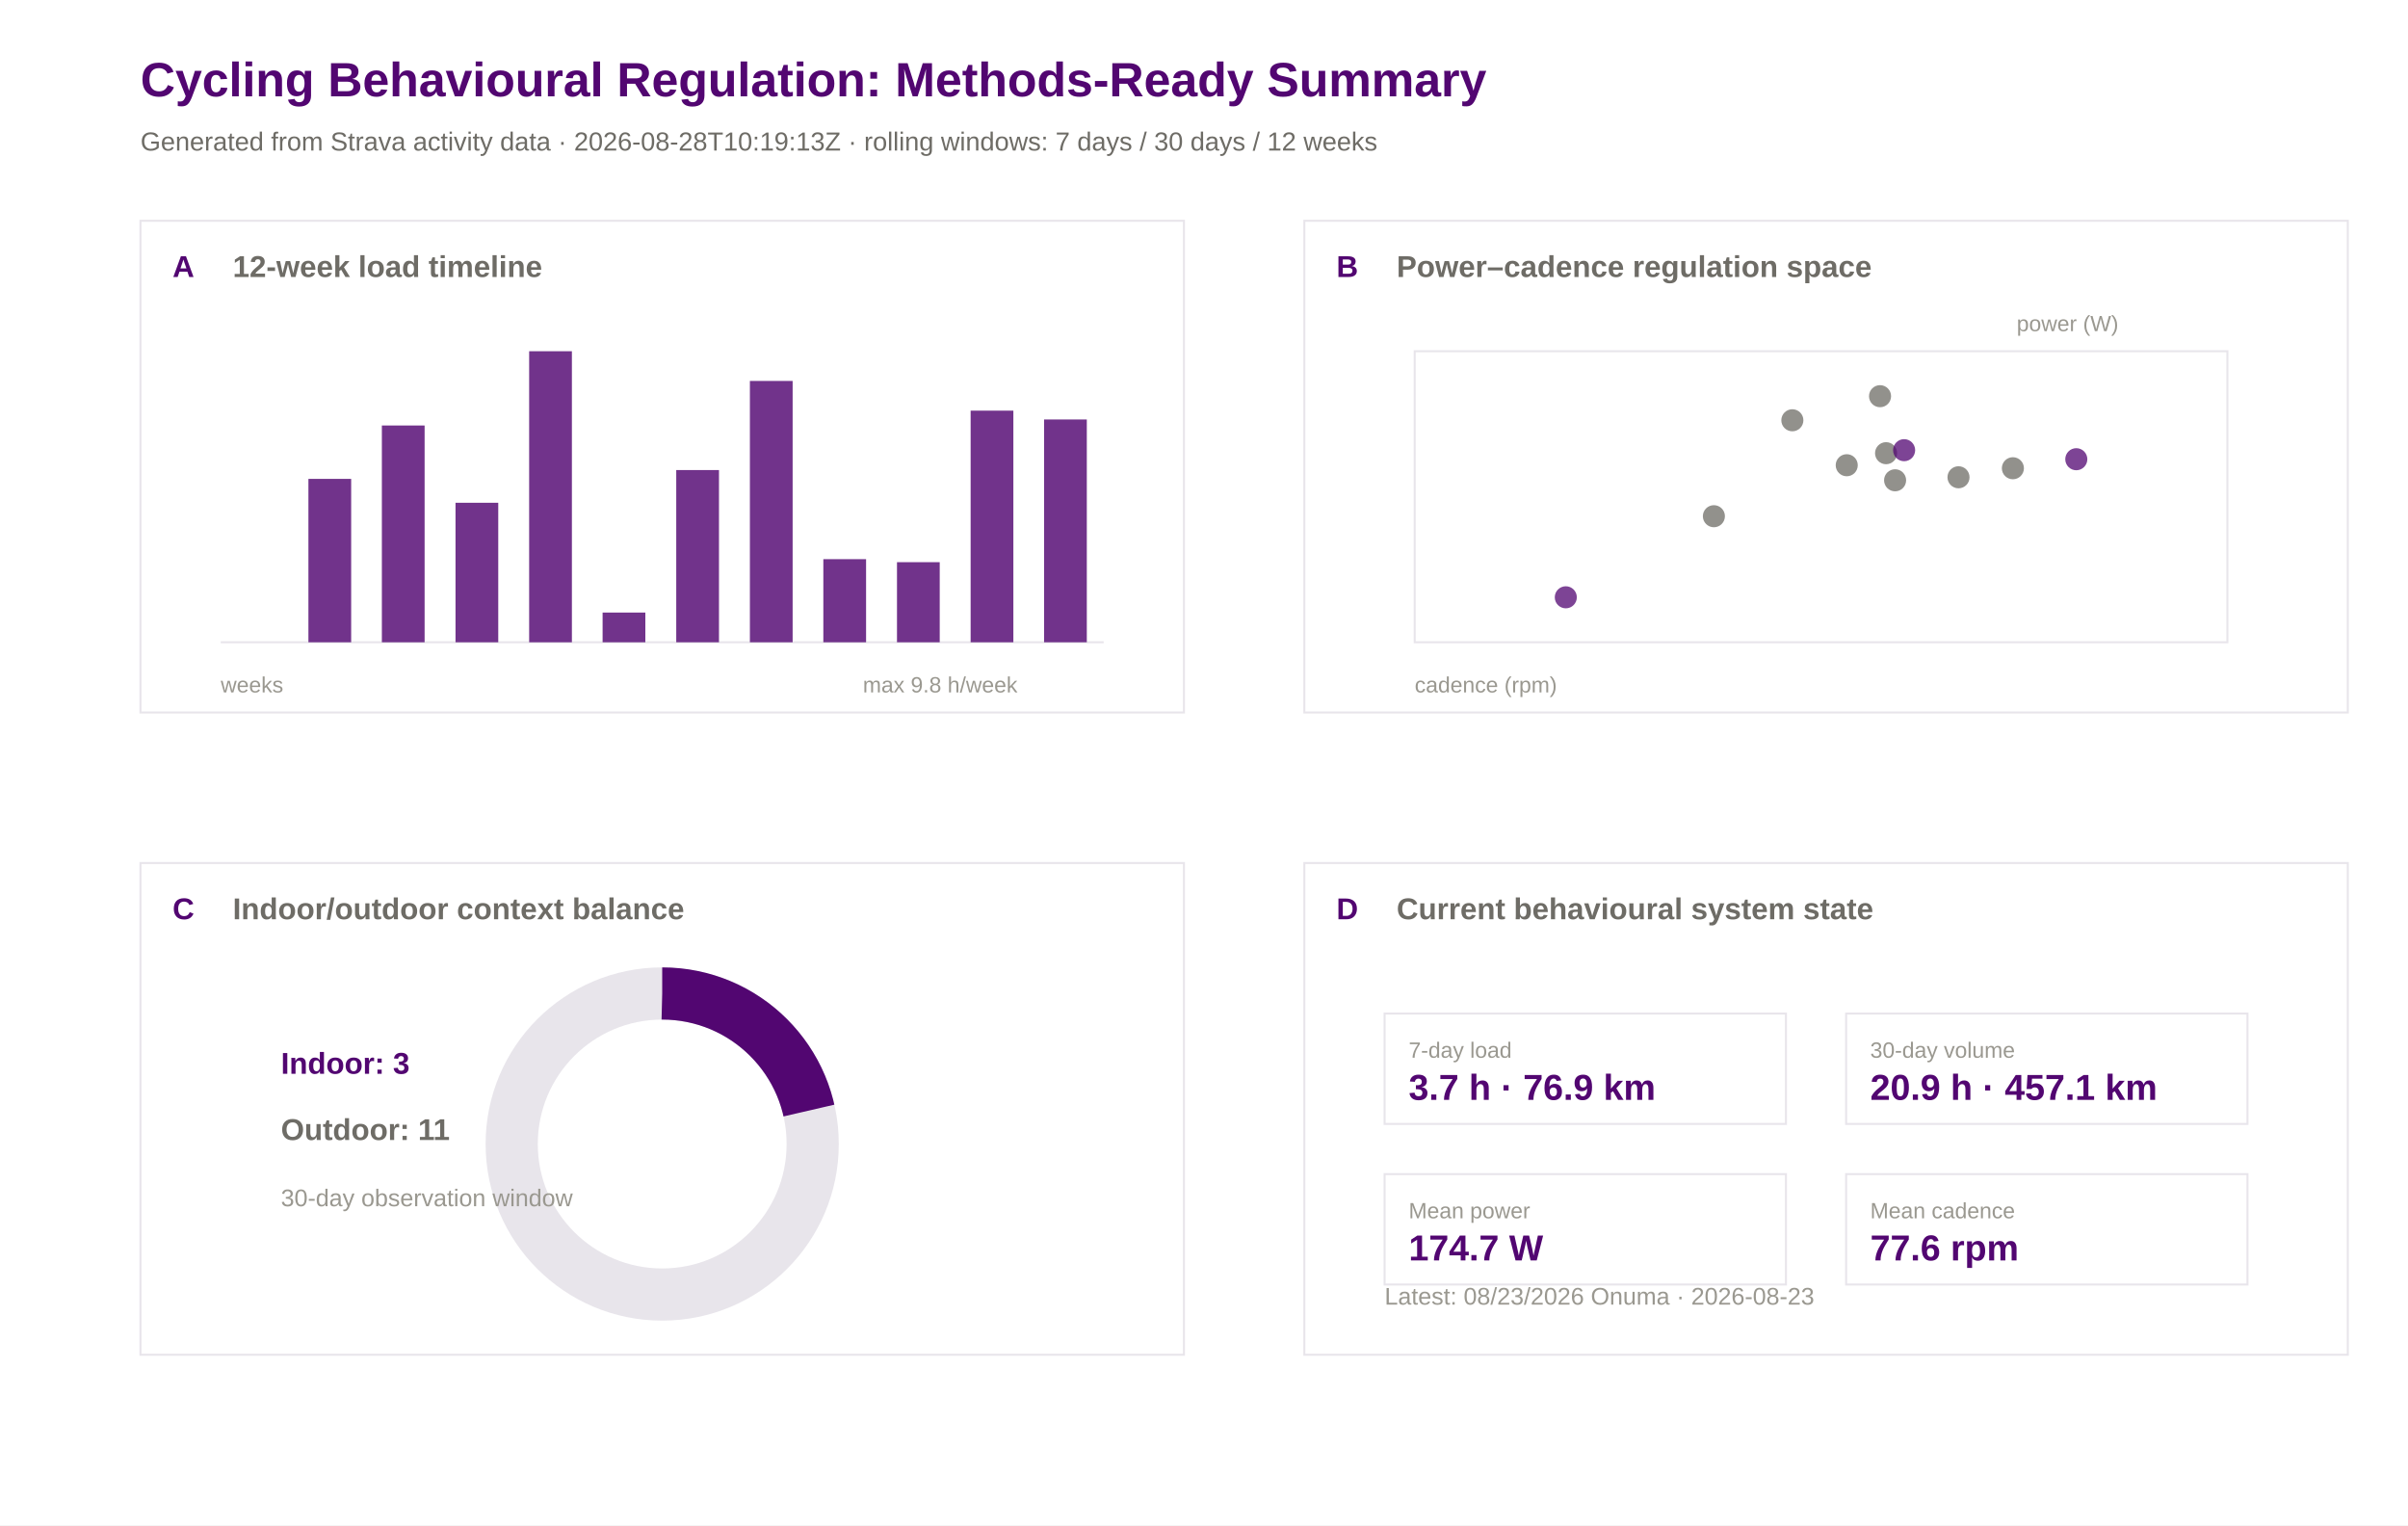
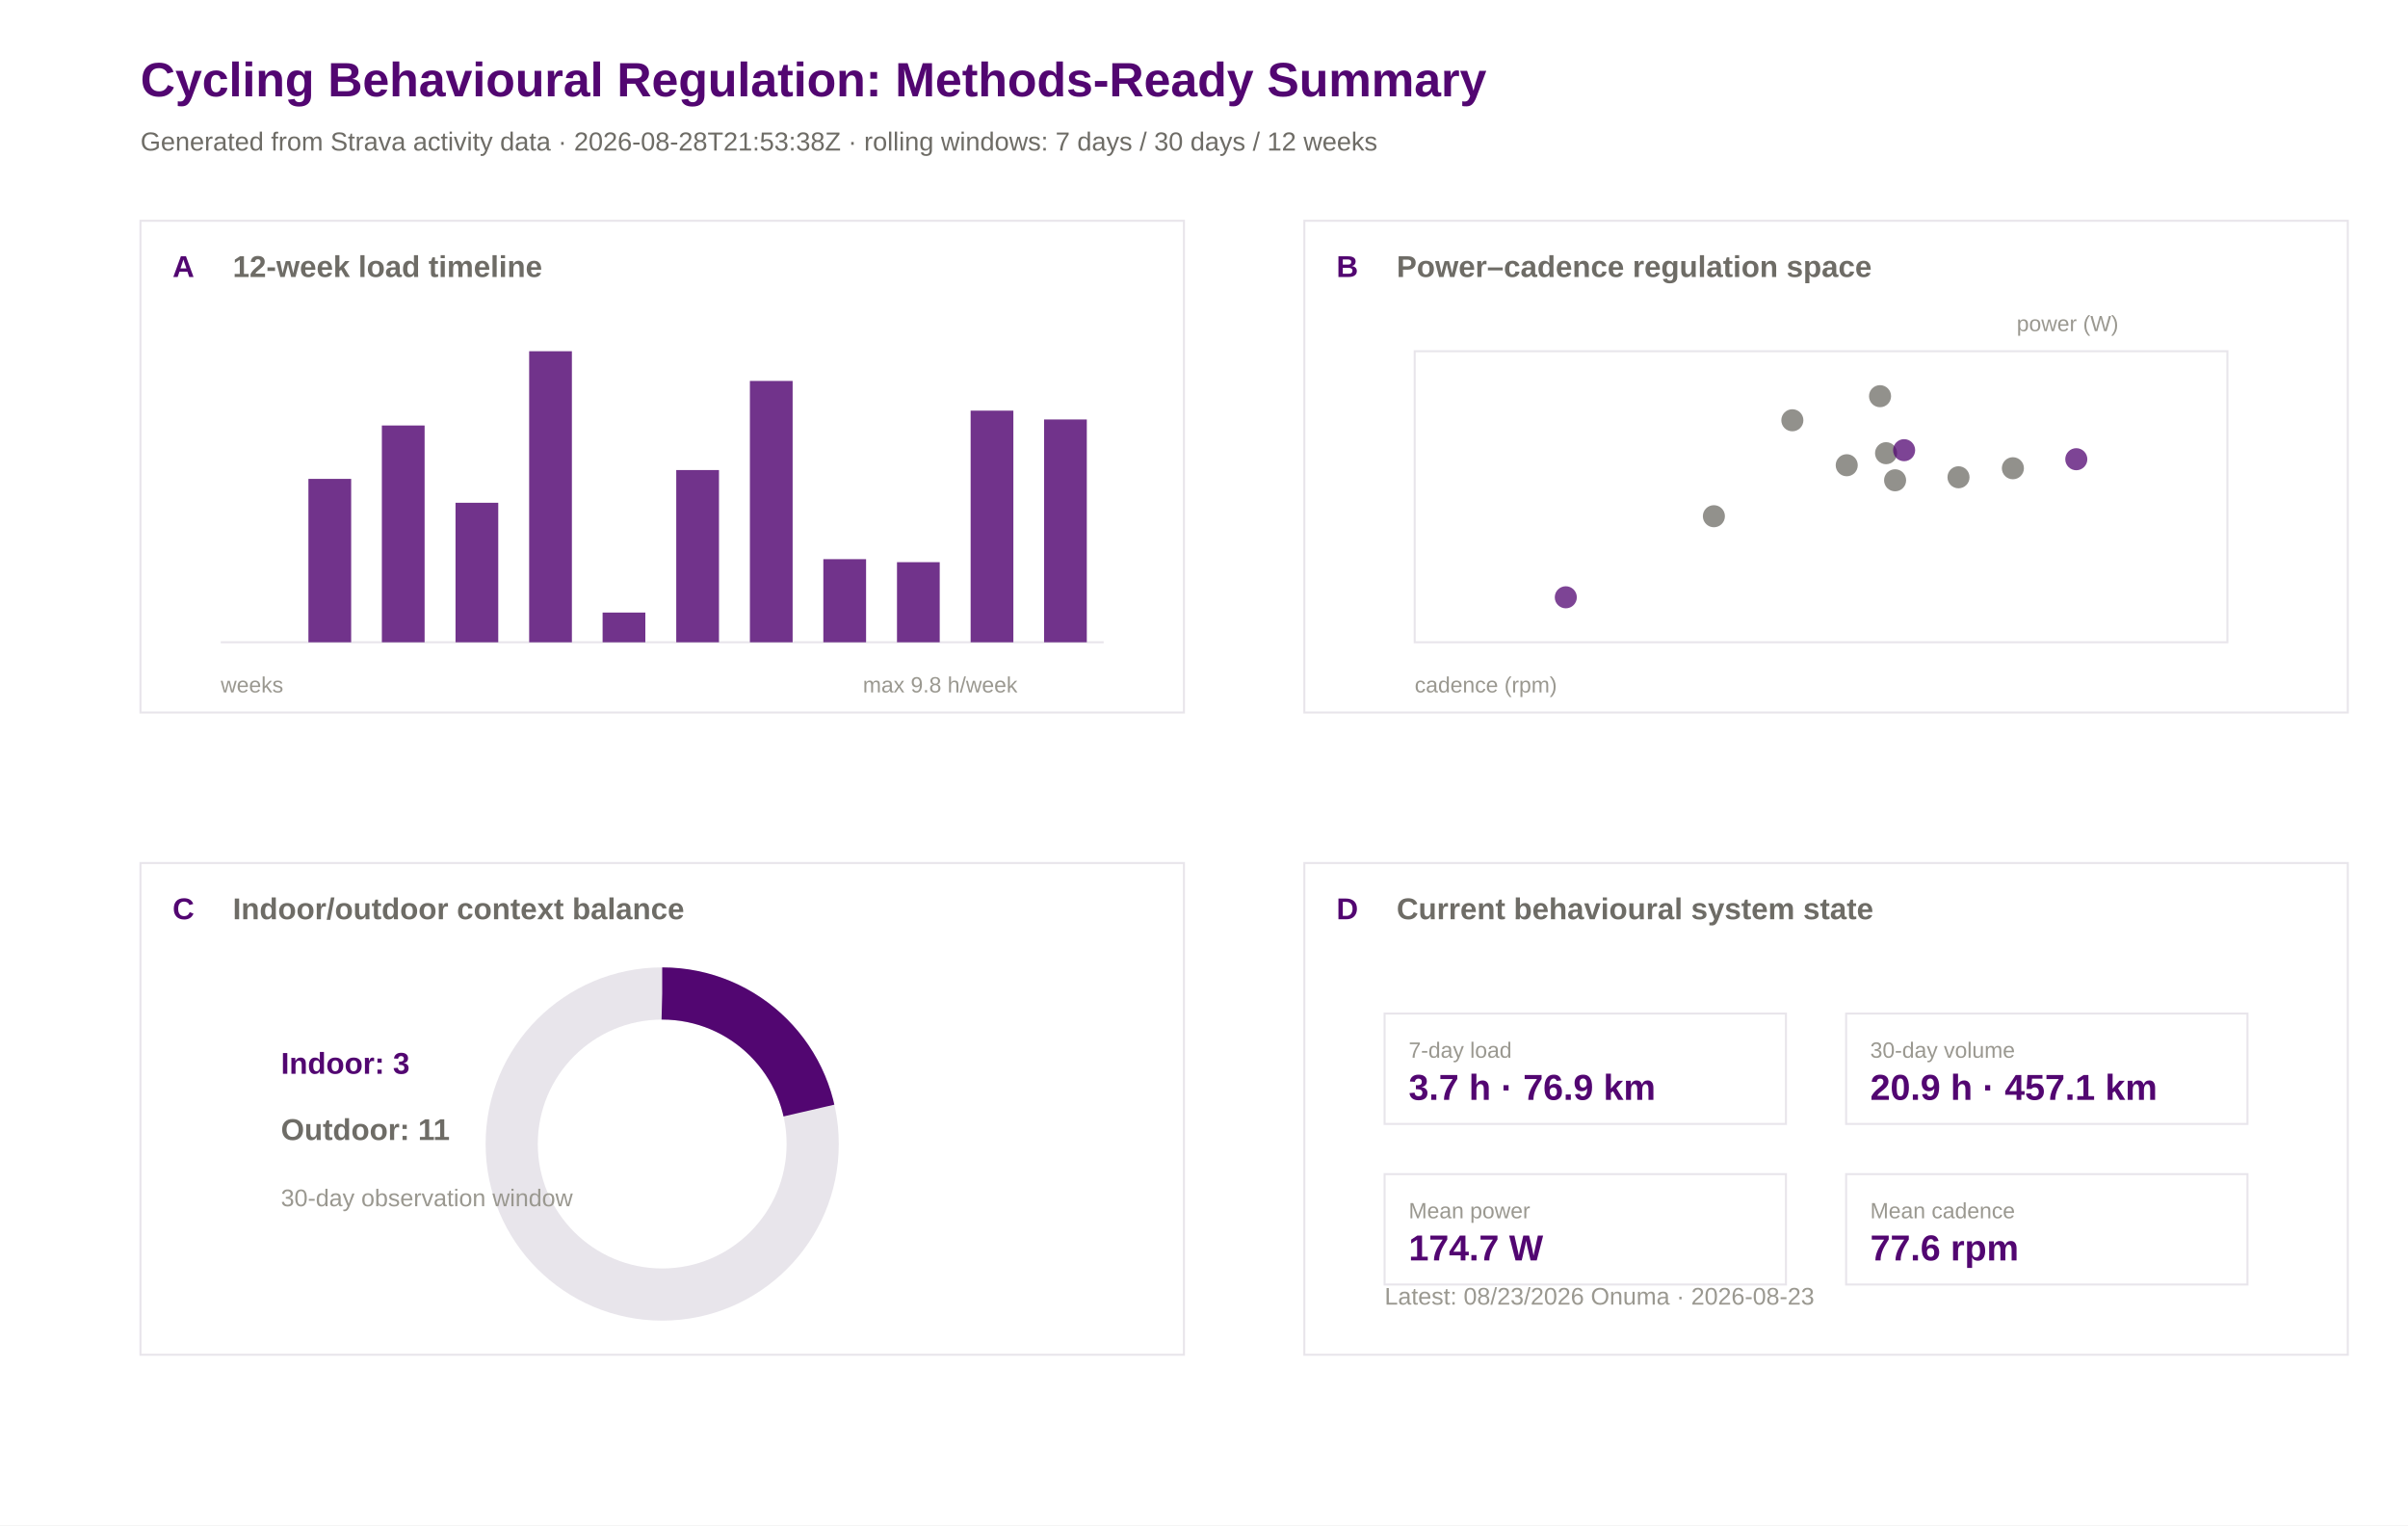
<svg xmlns="http://www.w3.org/2000/svg" width="1200" height="760" viewBox="0 0 1200 760">
  <rect width="100%" height="100%" fill="#ffffff" />
  <text x="70.0" y="48.0" font-family="Arial" font-size="24" font-weight="600" fill="#520671">Cycling Behavioural Regulation: Methods-Ready Summary</text>
-   <text x="70.0" y="75.0" font-family="Arial" font-size="13" font-weight="400" fill="#6e6c66">Generated from Strava activity data · 2026-08-28T10:19:13Z · rolling windows: 7 days / 30 days / 12 weeks</text>
+   <text x="70.0" y="75.0" font-family="Arial" font-size="13" font-weight="400" fill="#6e6c66">Generated from Strava activity data · 2026-08-28T21:53:38Z · rolling windows: 7 days / 30 days / 12 weeks</text>
  <rect x="70" y="110" width="520" height="245" fill="#ffffff" stroke="#e8e5eb" stroke-width="1" />
  <text x="86.0" y="138.0" font-family="Arial" font-size="15" font-weight="600" fill="#520671">A</text>
  <text x="116.0" y="138.0" font-family="Arial" font-size="15" font-weight="600" fill="#6e6c66">12-week load timeline</text>
  <rect x="650" y="110" width="520" height="245" fill="#ffffff" stroke="#e8e5eb" stroke-width="1" />
  <text x="666.0" y="138.0" font-family="Arial" font-size="15" font-weight="600" fill="#520671">B</text>
  <text x="696.0" y="138.0" font-family="Arial" font-size="15" font-weight="600" fill="#6e6c66">Power–cadence regulation space</text>
  <rect x="70" y="430" width="520" height="245" fill="#ffffff" stroke="#e8e5eb" stroke-width="1" />
  <text x="86.0" y="458.0" font-family="Arial" font-size="15" font-weight="600" fill="#520671">C</text>
  <text x="116.0" y="458.0" font-family="Arial" font-size="15" font-weight="600" fill="#6e6c66">Indoor/outdoor context balance</text>
  <rect x="650" y="430" width="520" height="245" fill="#ffffff" stroke="#e8e5eb" stroke-width="1" />
  <text x="666.0" y="458.0" font-family="Arial" font-size="15" font-weight="600" fill="#520671">D</text>
  <text x="696.0" y="458.0" font-family="Arial" font-size="15" font-weight="600" fill="#6e6c66">Current behavioural system state</text>
  <line x1="110" y1="320" x2="550" y2="320" stroke="#e8e5eb" />
  <rect x="117.0" y="320.0" width="21.3" height="0.0" fill="#520671" opacity="0.82" />
  <rect x="153.7" y="238.6" width="21.3" height="81.4" fill="#520671" opacity="0.82" />
  <rect x="190.3" y="212.0" width="21.3" height="108.0" fill="#520671" opacity="0.82" />
  <rect x="227.0" y="250.5" width="21.3" height="69.5" fill="#520671" opacity="0.82" />
  <rect x="263.7" y="175.0" width="21.3" height="145.0" fill="#520671" opacity="0.82" />
  <rect x="300.3" y="305.2" width="21.3" height="14.8" fill="#520671" opacity="0.82" />
  <rect x="337.0" y="234.2" width="21.3" height="85.8" fill="#520671" opacity="0.82" />
  <rect x="373.7" y="189.8" width="21.3" height="130.2" fill="#520671" opacity="0.82" />
  <rect x="410.3" y="278.6" width="21.3" height="41.4" fill="#520671" opacity="0.82" />
  <rect x="447.0" y="280.1" width="21.3" height="39.9" fill="#520671" opacity="0.82" />
  <rect x="483.7" y="204.6" width="21.3" height="115.4" fill="#520671" opacity="0.82" />
  <rect x="520.3" y="209.0" width="21.3" height="111.0" fill="#520671" opacity="0.82" />
  <text x="110.0" y="345.0" font-family="Arial" font-size="11" font-weight="400" fill="#9a9890">weeks</text>
  <text x="430.0" y="345.0" font-family="Arial" font-size="11" font-weight="400" fill="#9a9890">max 9.8 h/week</text>
  <rect x="705" y="175" width="405" height="145" fill="#ffffff" stroke="#e8e5eb" />
  <circle cx="1003.1" cy="233.3" r="5.5" fill="#6e6c66" opacity="0.75" />
  <circle cx="976.0" cy="237.8" r="5.5" fill="#6e6c66" opacity="0.75" />
  <circle cx="939.9" cy="225.8" r="5.5" fill="#6e6c66" opacity="0.75" />
  <circle cx="936.9" cy="197.4" r="5.5" fill="#6e6c66" opacity="0.75" />
  <circle cx="1034.7" cy="228.8" r="5.5" fill="#520671" opacity="0.75" />
  <circle cx="920.3" cy="231.8" r="5.5" fill="#6e6c66" opacity="0.75" />
  <circle cx="893.2" cy="209.4" r="5.5" fill="#6e6c66" opacity="0.75" />
  <circle cx="780.3" cy="297.6" r="5.5" fill="#520671" opacity="0.75" />
  <circle cx="948.9" cy="224.3" r="5.5" fill="#520671" opacity="0.75" />
  <circle cx="944.4" cy="239.3" r="5.5" fill="#6e6c66" opacity="0.75" />
  <circle cx="854.1" cy="257.2" r="5.5" fill="#6e6c66" opacity="0.75" />
  <text x="705.0" y="345.0" font-family="Arial" font-size="11" font-weight="400" fill="#9a9890">cadence (rpm)</text>
  <text x="1005.0" y="165.0" font-family="Arial" font-size="11" font-weight="400" fill="#9a9890">power (W)</text>
  <circle cx="330" cy="570" r="75" fill="none" stroke="#e8e5eb" stroke-width="26" />
  <circle cx="330" cy="570" r="75" fill="none" stroke="#520671" stroke-width="26" stroke-dasharray="101.0 471.2" transform="rotate(-90 330 570)" />
  <text x="140.0" y="535.0" font-family="Arial" font-size="15" font-weight="600" fill="#520671">Indoor: 3</text>
  <text x="140.0" y="568.0" font-family="Arial" font-size="15" font-weight="600" fill="#6e6c66">Outdoor: 11</text>
  <text x="140.0" y="601.0" font-family="Arial" font-size="12" font-weight="400" fill="#9a9890">30-day observation window</text>
  <rect x="690" y="505" width="200" height="55" fill="#ffffff" stroke="#e8e5eb" />
  <text x="702.0" y="527.0" font-family="Arial" font-size="11" font-weight="500" fill="#9a9890">7-day load</text>
  <text x="702.0" y="548.0" font-family="Arial" font-size="18" font-weight="600" fill="#520671">3.7 h · 76.9 km</text>
  <rect x="920" y="505" width="200" height="55" fill="#ffffff" stroke="#e8e5eb" />
  <text x="932.0" y="527.0" font-family="Arial" font-size="11" font-weight="500" fill="#9a9890">30-day volume</text>
  <text x="932.0" y="548.0" font-family="Arial" font-size="18" font-weight="600" fill="#520671">20.9 h · 457.1 km</text>
  <rect x="690" y="585" width="200" height="55" fill="#ffffff" stroke="#e8e5eb" />
  <text x="702.0" y="607.0" font-family="Arial" font-size="11" font-weight="500" fill="#9a9890">Mean power</text>
  <text x="702.0" y="628.0" font-family="Arial" font-size="18" font-weight="600" fill="#520671">174.7 W</text>
  <rect x="920" y="585" width="200" height="55" fill="#ffffff" stroke="#e8e5eb" />
  <text x="932.0" y="607.0" font-family="Arial" font-size="11" font-weight="500" fill="#9a9890">Mean cadence</text>
  <text x="932.0" y="628.0" font-family="Arial" font-size="18" font-weight="600" fill="#520671">77.6 rpm</text>
  <text x="690.0" y="650.0" font-family="Arial" font-size="12" font-weight="400" fill="#9a9890">Latest: 08/23/2026 Onuma · 2026-08-23</text>
</svg>
